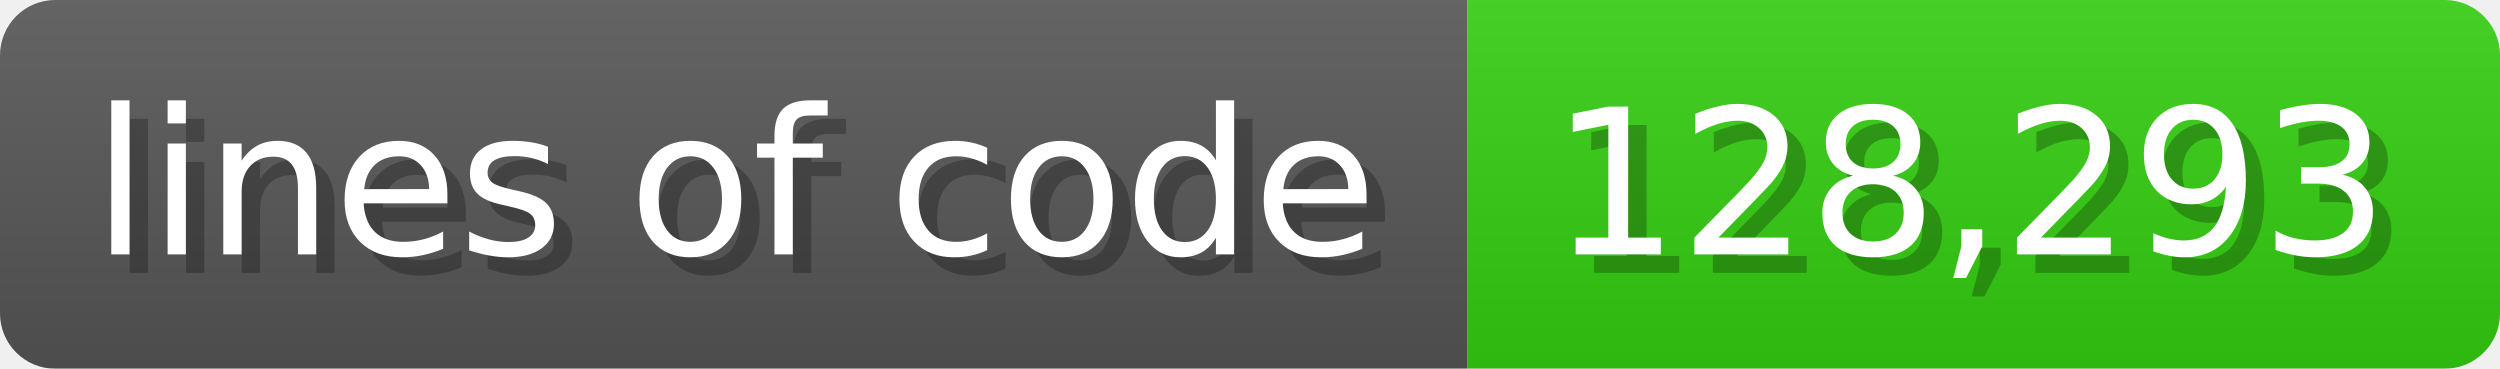
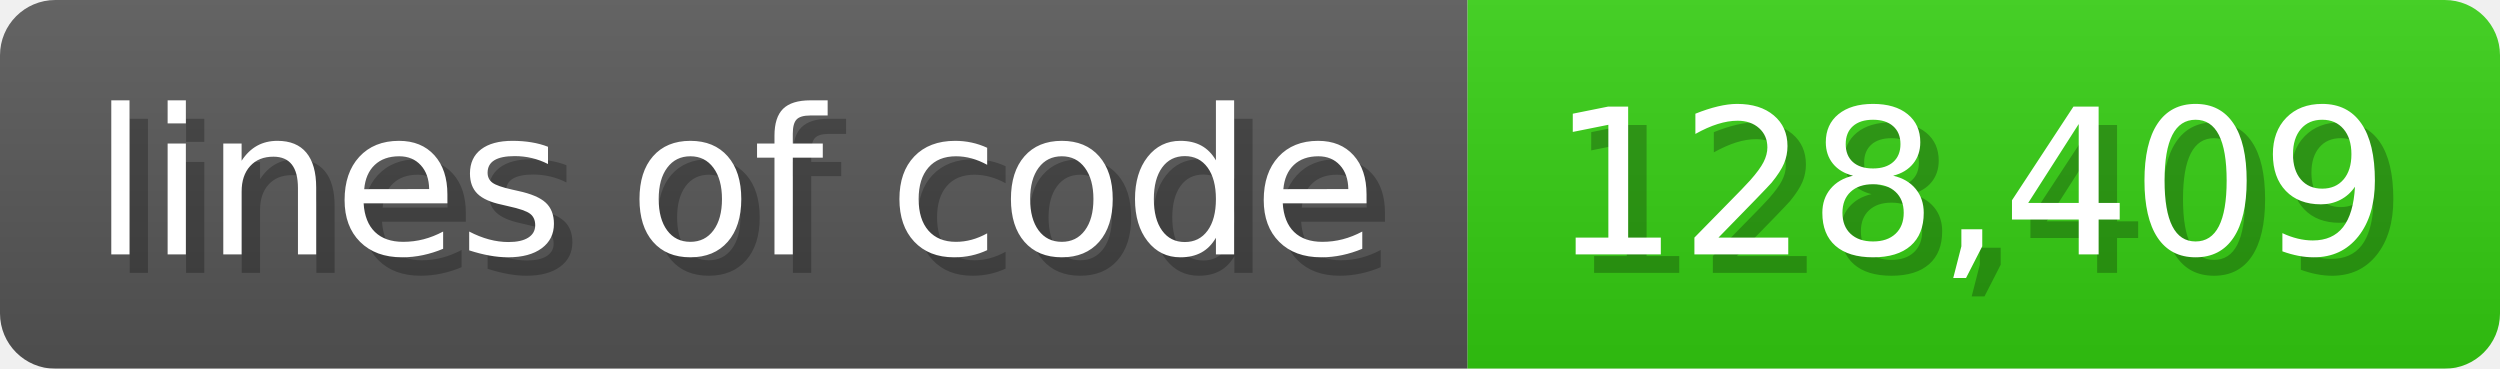
<svg xmlns="http://www.w3.org/2000/svg" width="135.6" height="20" viewBox="0 0 1356 200">
  <linearGradient id="a" x2="0" y2="100%">
    <stop offset="0" stop-opacity=".1" stop-color="#EEE" />
    <stop offset="1" stop-opacity=".1" />
  </linearGradient>
  <mask id="m">
    <rect width="1356" height="200" rx="30" fill="#FFF" />
  </mask>
  <g mask="url(#m)">
    <rect width="796" height="200" fill="#555" />
    <rect width="560" height="200" fill="#3C1" x="796" />
    <rect width="1356" height="200" fill="url(#a)" />
  </g>
  <g fill="#fff" text-anchor="start" font-family="Verdana,DejaVu Sans,sans-serif" font-size="110">
    <text x="60" y="148" textLength="696" fill="#000" opacity="0.25">lines of code</text>
    <text x="50" y="138" textLength="696">lines of code</text>
-     <text x="851" y="148" textLength="460" fill="#000" opacity="0.25">128,293</text>
-     <text x="841" y="138" textLength="460">128,293</text>
+     <text x="851" y="148" textLength="460" fill="#000" opacity="0.25">128,409</text>
+     <text x="841" y="138" textLength="460">128,409</text>
  </g>
</svg>
